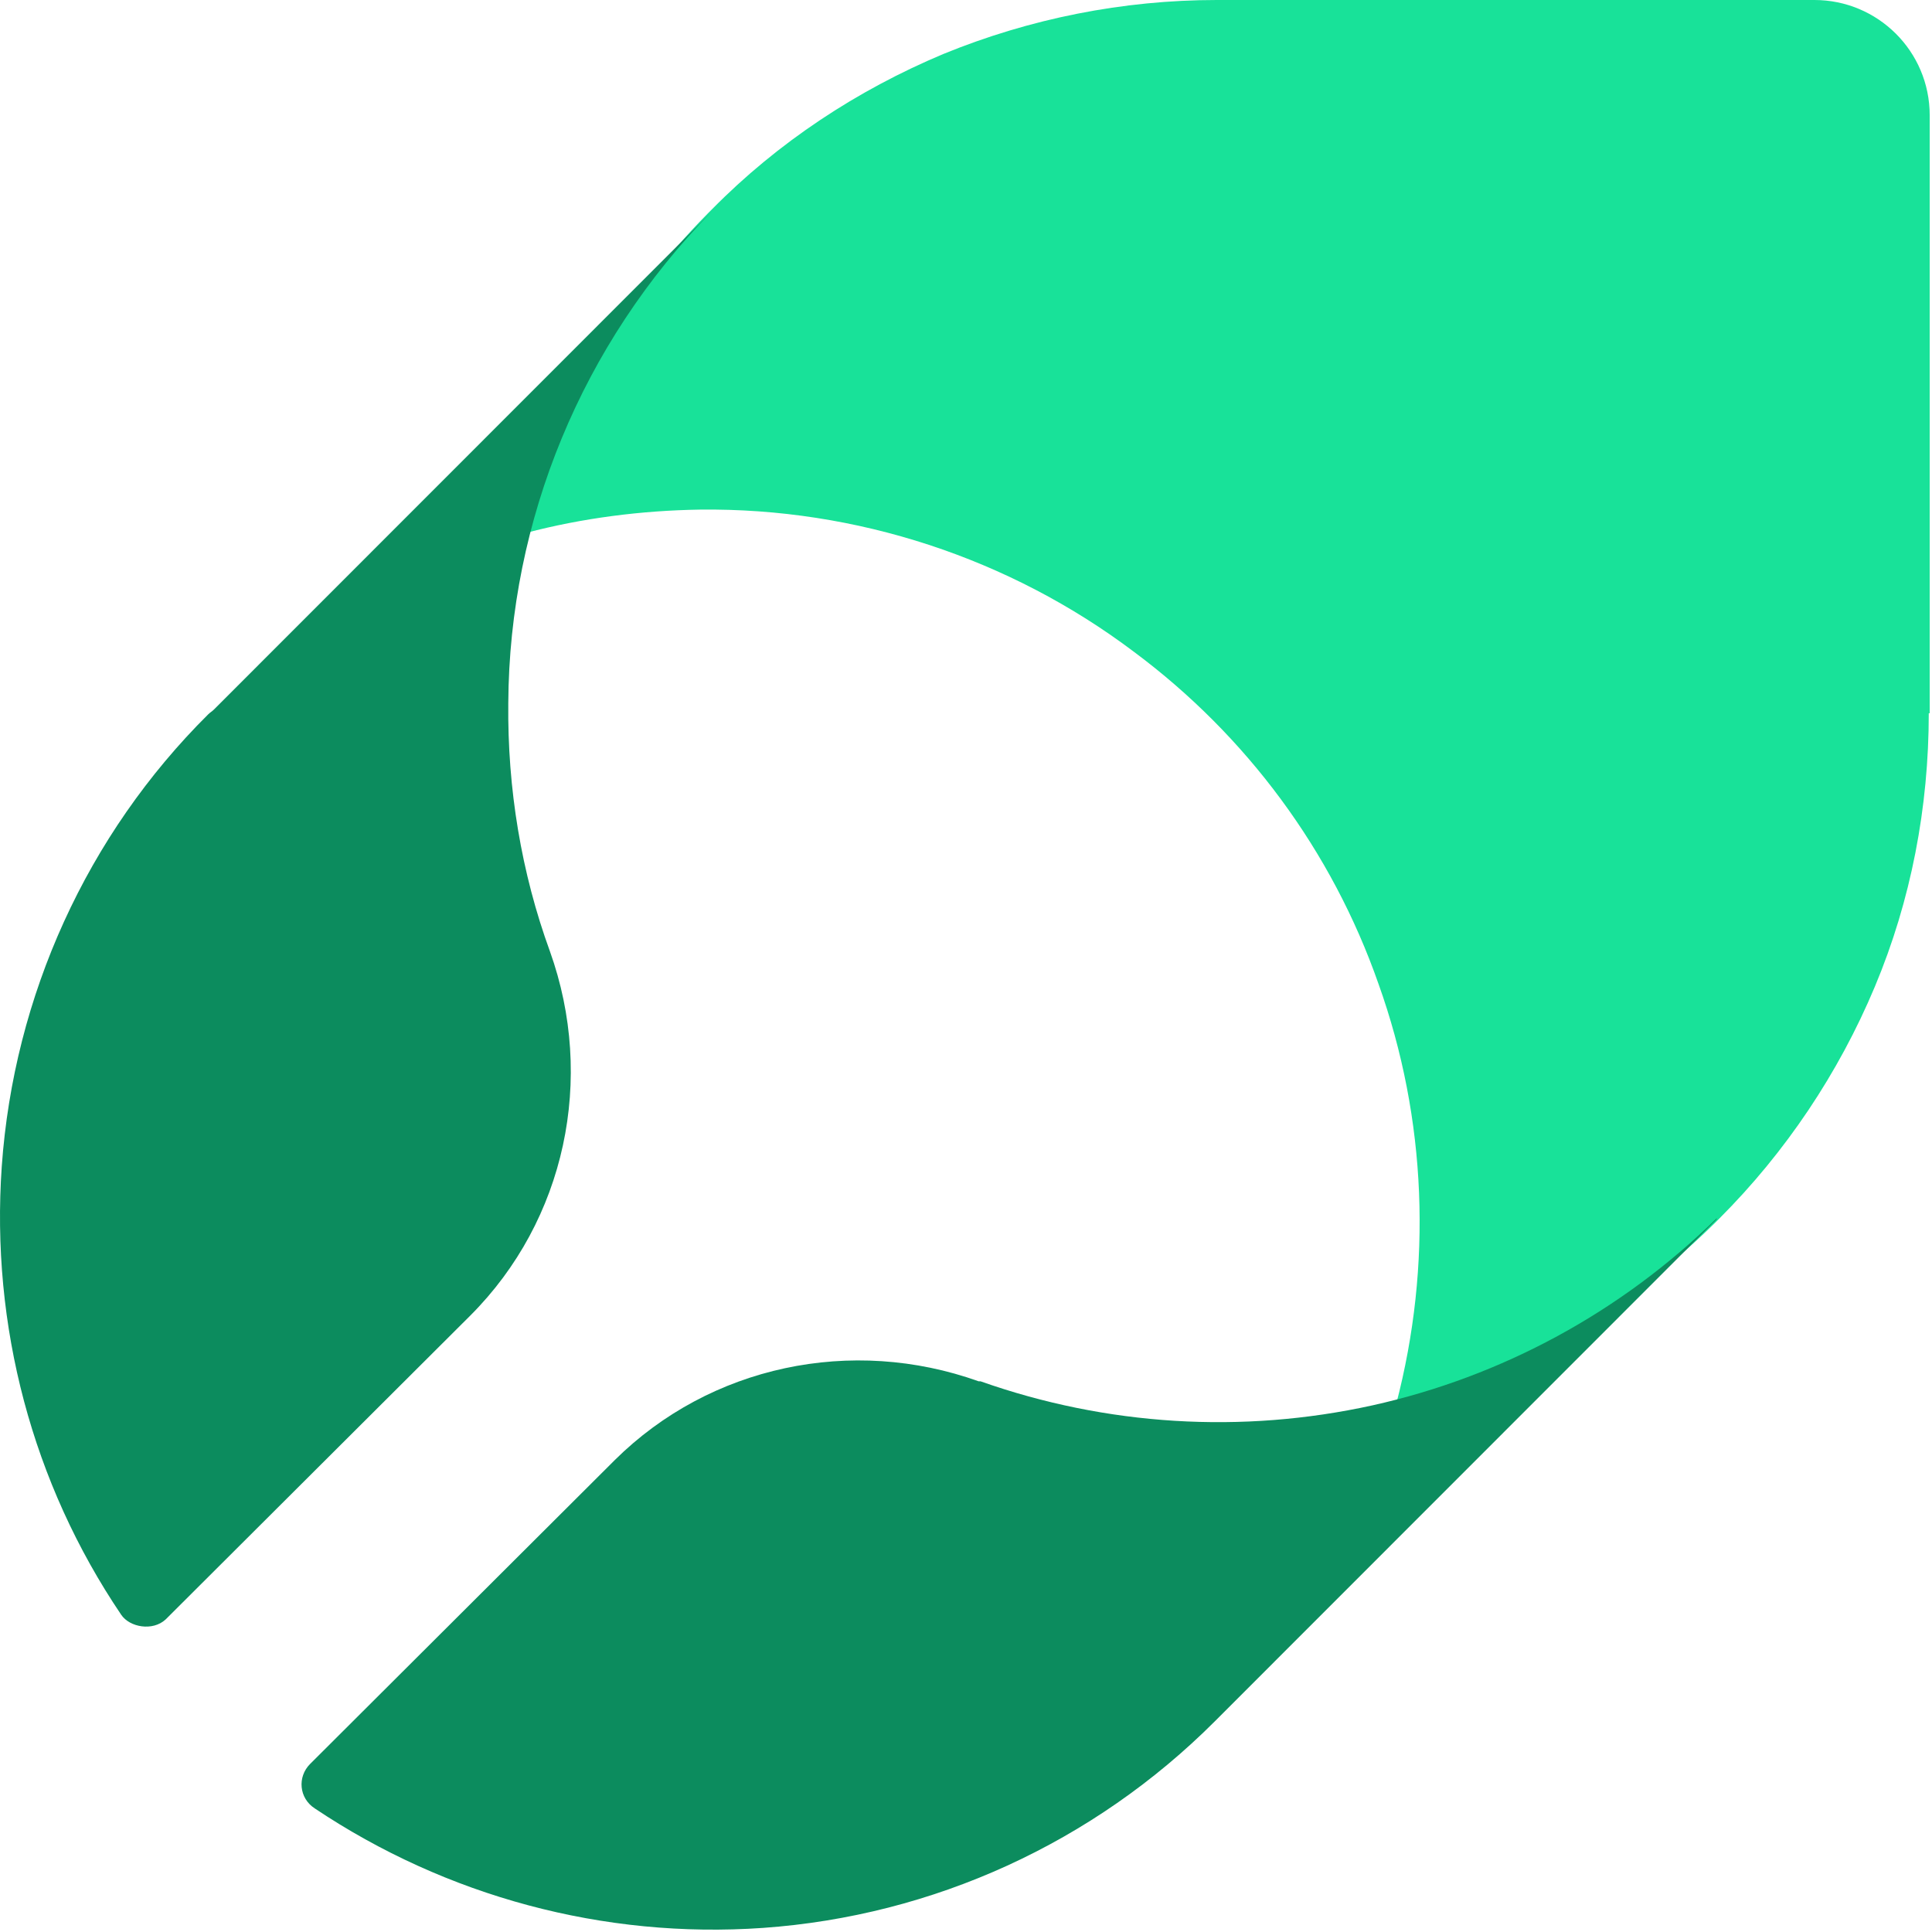
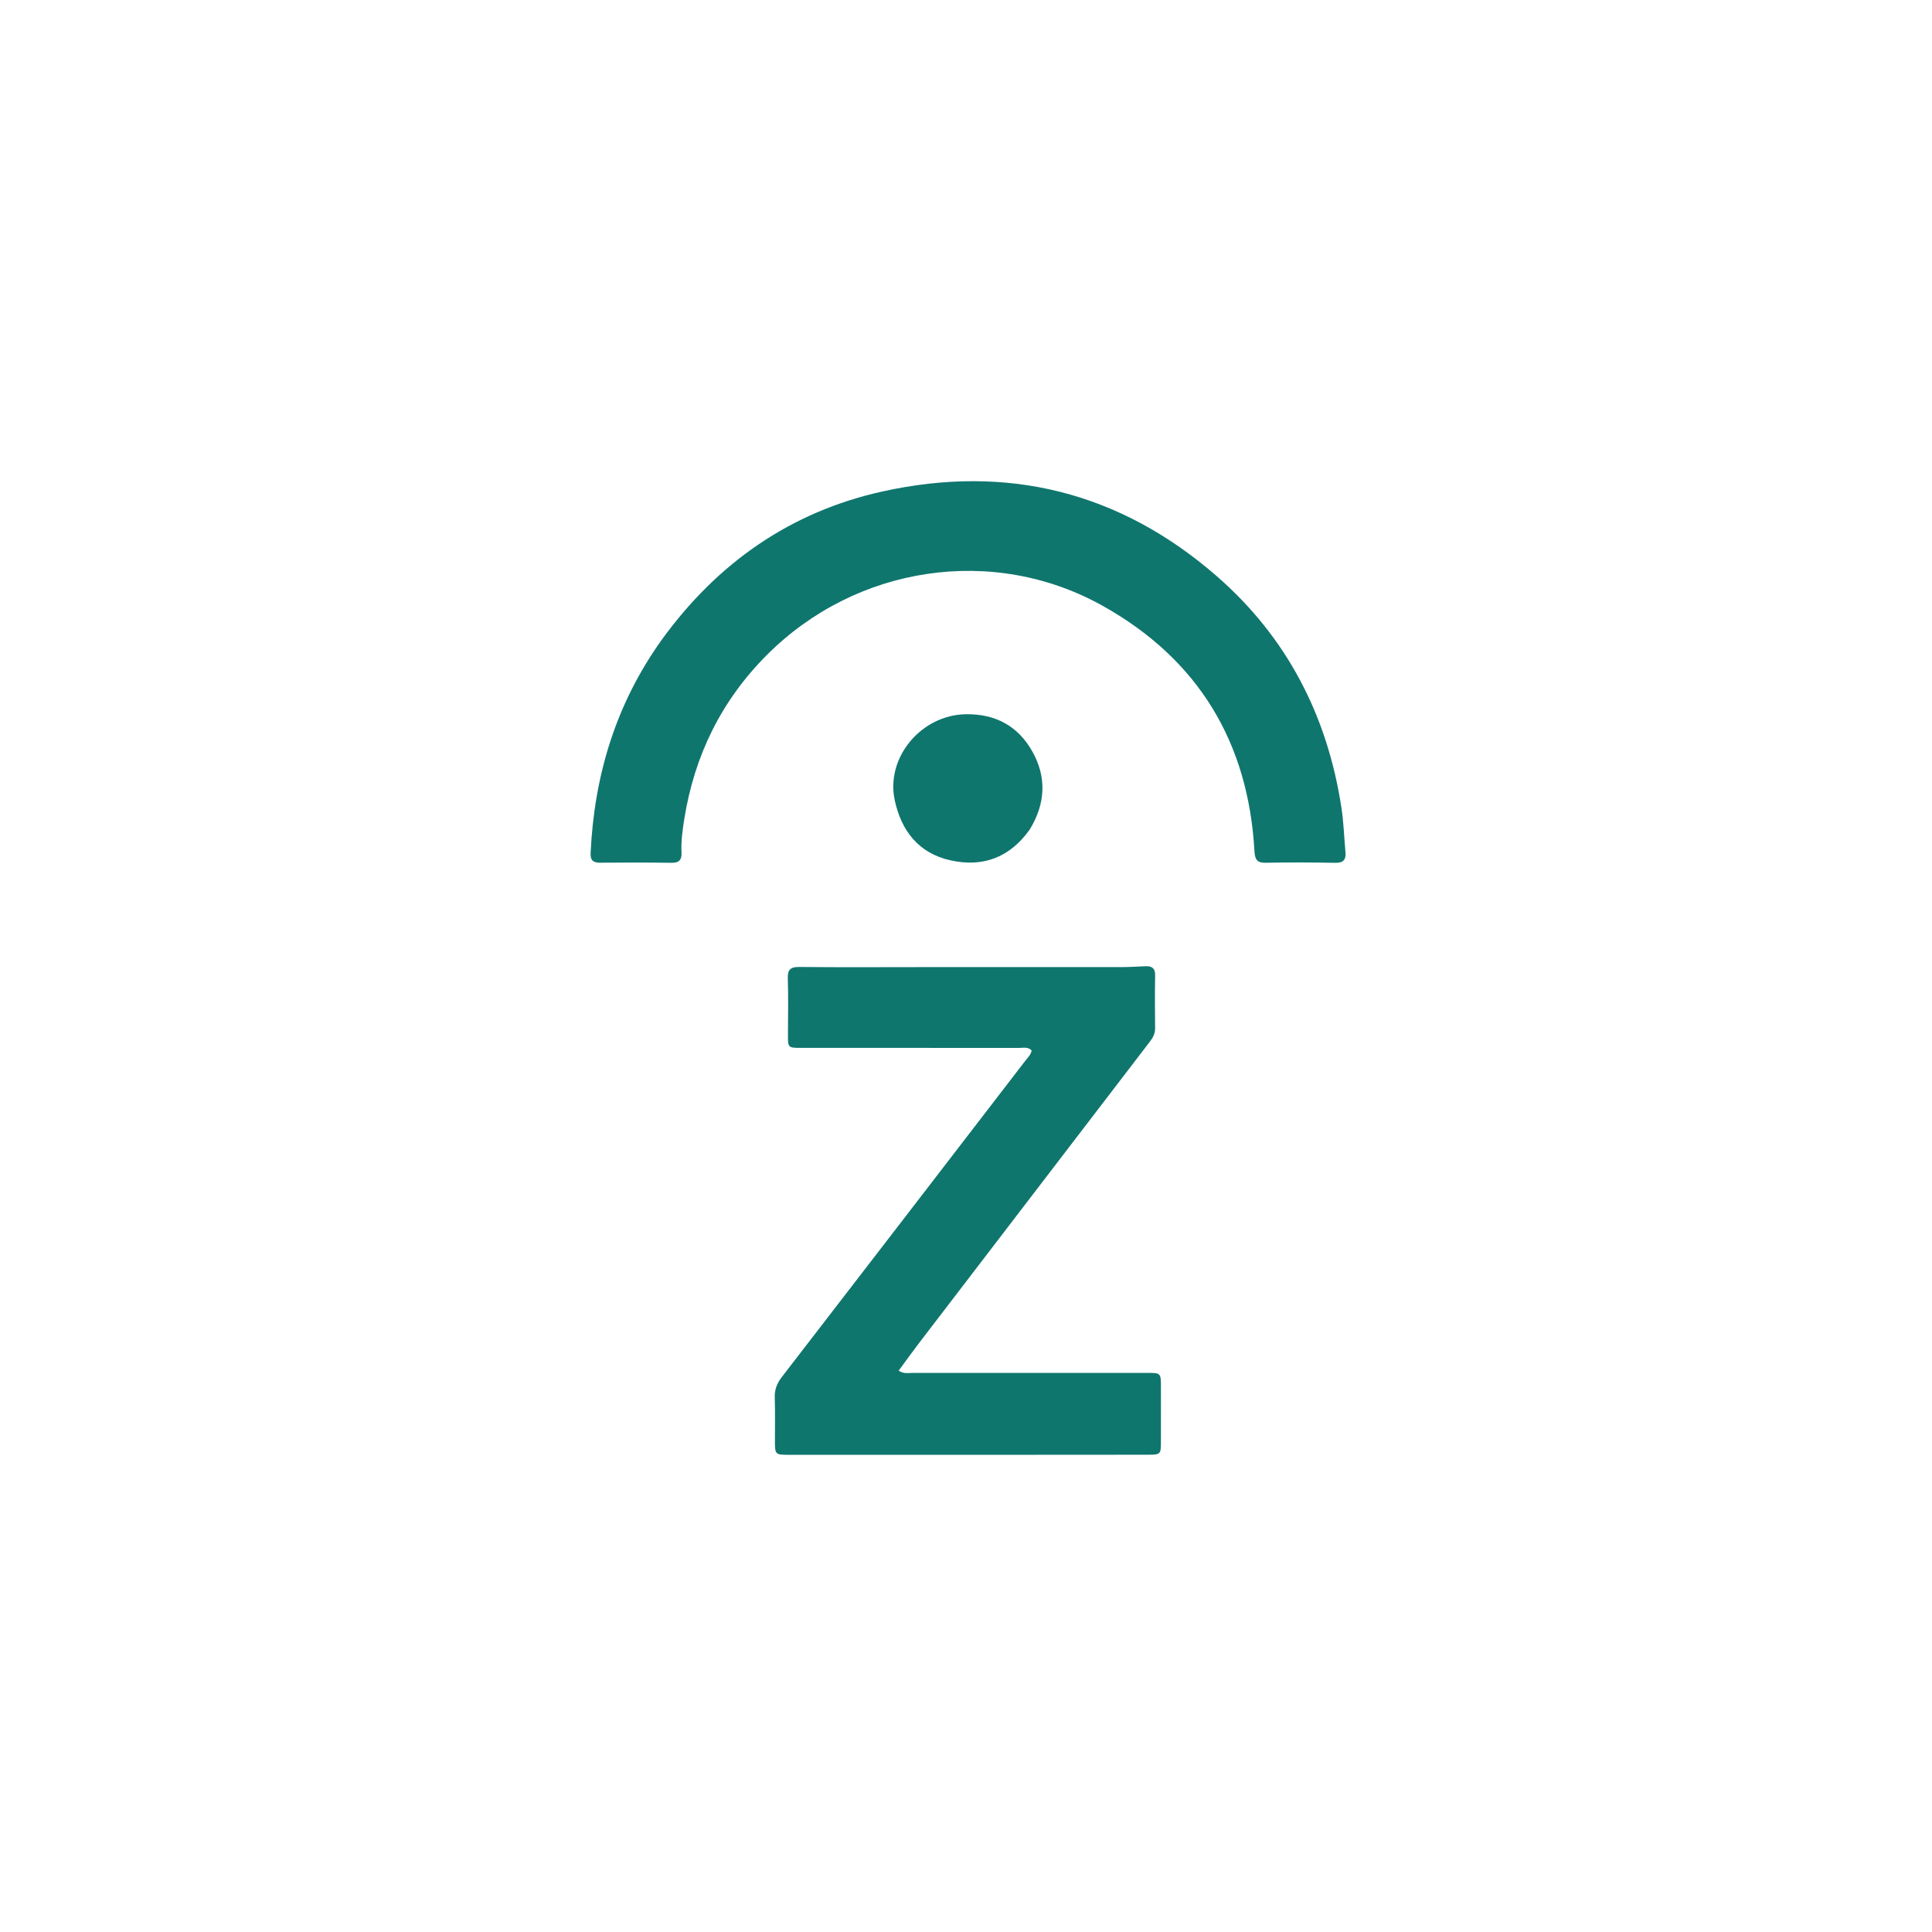
- <svg xmlns="http://www.w3.org/2000/svg" width="502" height="502" viewBox="0 0 502 502" fill="none">
-   <path d="M501.402 185.33V29.962C501.402 13.29 487.876 0 471.453 0H316.156C291.763 0 267.611 4.832 245.15 14.014C222.689 23.438 202.16 36.969 185.012 54.367L183.804 55.575C161.101 78.53 144.92 107.042 136.708 138.454C151.441 134.588 166.656 132.655 181.871 132.413C222.447 131.93 262.298 144.978 294.661 169.383C323.885 191.13 346.104 221.092 358.18 255.645C370.739 290.681 372.188 328.859 362.769 364.862C393.925 356.647 422.666 340.457 445.611 317.744L446.818 316.536C463.966 299.38 477.732 278.841 487.151 256.37C496.571 233.898 501.16 209.735 501.16 185.33H501.402Z" fill="#18E299" />
-   <path d="M132.071 182.706C132.312 135.044 151.32 89.307 184.764 55.125L55.557 184.391C55.076 184.873 54.594 185.113 54.113 185.595C22.593 216.888 3.586 258.774 0.458 303.066C-2.43 344.47 8.397 385.392 31.496 419.575C33.699 422.835 39.677 423.907 43.046 420.778L122.206 341.822C146.989 317.028 154.689 280.198 142.899 247.219C135.44 226.758 131.831 204.852 132.071 182.706Z" fill="#0C8C5E" />
-   <path d="M446.067 316.547C421.284 340.86 390.245 357.71 356.56 365.172C322.634 372.635 287.506 370.468 254.783 358.914C254.783 358.914 254.542 358.914 254.301 358.914C221.338 347.118 184.525 354.821 159.742 379.375L80.581 458.331C77.212 461.701 77.694 467.238 81.784 469.885C115.95 492.754 156.855 503.827 198.24 500.938C242.512 497.809 284.137 478.792 315.656 447.258L316.859 446.054L446.067 316.788V316.547Z" fill="#0C8C5E" />
+ <svg xmlns="http://www.w3.org/2000/svg" version="1.1" id="Layer_1" x="0px" y="0px" width="100%" viewBox="0 0 1024 1024" enable-background="new 0 0 1024 1024" xml:space="preserve">
+   <path fill="#0F766E" opacity="1" stroke="none" d=" M522,771.09   C487.17,771.093 452.84,771.106 418.51,771.087   C410.738,771.083 410.738,771.032 410.731,763.335   C410.724,755.836 410.901,748.33 410.638,740.84   C410.489,736.576 411.779,733.22 414.369,729.864   C457.429,674.061 500.399,618.19 543.367,562.318   C544.661,560.635 546.318,559.139 546.799,556.811   C544.963,554.726 542.491,555.413 540.292,555.411   C501.796,555.371 463.3,555.392 424.804,555.393   C417.62,555.393 417.622,555.38 417.631,548.281   C417.644,538.448 417.89,528.608 417.559,518.787   C417.398,514.013 418.8,512.458 423.689,512.508   C445.684,512.733 467.683,512.583 489.681,512.582   C524.667,512.581 559.653,512.606 594.639,512.575   C598.799,512.571 602.96,512.309 607.118,512.12   C610.58,511.963 612.312,513.228 612.243,517.033   C612.075,526.362 612.124,535.697 612.231,545.029   C612.265,547.935 610.971,550.116 609.327,552.262   C568.5,605.56 527.672,658.857 486.867,712.172   C483.287,716.85 479.872,721.652 476.303,726.501   C479.09,728.291 481.482,727.668 483.73,727.67   C525.059,727.701 566.388,727.677 607.717,727.659   C615.32,727.656 615.319,727.646 615.318,735.361   C615.317,745.027 615.327,754.692 615.315,764.358   C615.307,770.751 615.077,771.024 608.49,771.034   C579.827,771.073 551.163,771.074 522,771.09  z" />
+   <path fill="#0F766E" opacity="1" stroke="none" d=" M350.875,338.912   C380.346,298.296 419.022,271.283 467.604,260.511   C533.842,245.824 593.641,260.691 644.958,305.422   C682.183,337.87 703.605,379.462 711.001,428.224   C712.171,435.938 712.409,443.792 713.116,451.578   C713.469,455.466 712.214,457.392 707.853,457.314   C695.523,457.092 683.184,457.024 670.856,457.281   C666.046,457.382 665.124,455.312 664.882,451.04   C661.606,393.283 635.021,349.441 584.619,321.197   C526.406,288.576 453.654,299.795 406.409,347.203   C382.293,371.402 368.057,400.493 362.696,434.039   C361.755,439.929 360.918,445.909 361.22,451.934   C361.407,455.664 359.971,457.355 355.982,457.3   C343.318,457.125 330.649,457.148 317.983,457.244   C314.353,457.271 312.856,455.919 313.028,452.217   C314.944,410.997 326.419,372.977 350.875,338.912  z" />
+   <path fill="#0F766E" opacity="1" stroke="none" d=" M545.786,439.663   C535.155,454.634 520.775,459.836 503.623,455.964   C486.936,452.197 477.748,440.445 474.233,424.17   C469.331,401.472 488.291,378.899 511.948,378.557   C527.584,378.331 539.513,384.79 547.073,398.14   C554.807,411.8 554.237,425.826 545.786,439.663  z" />
</svg>
